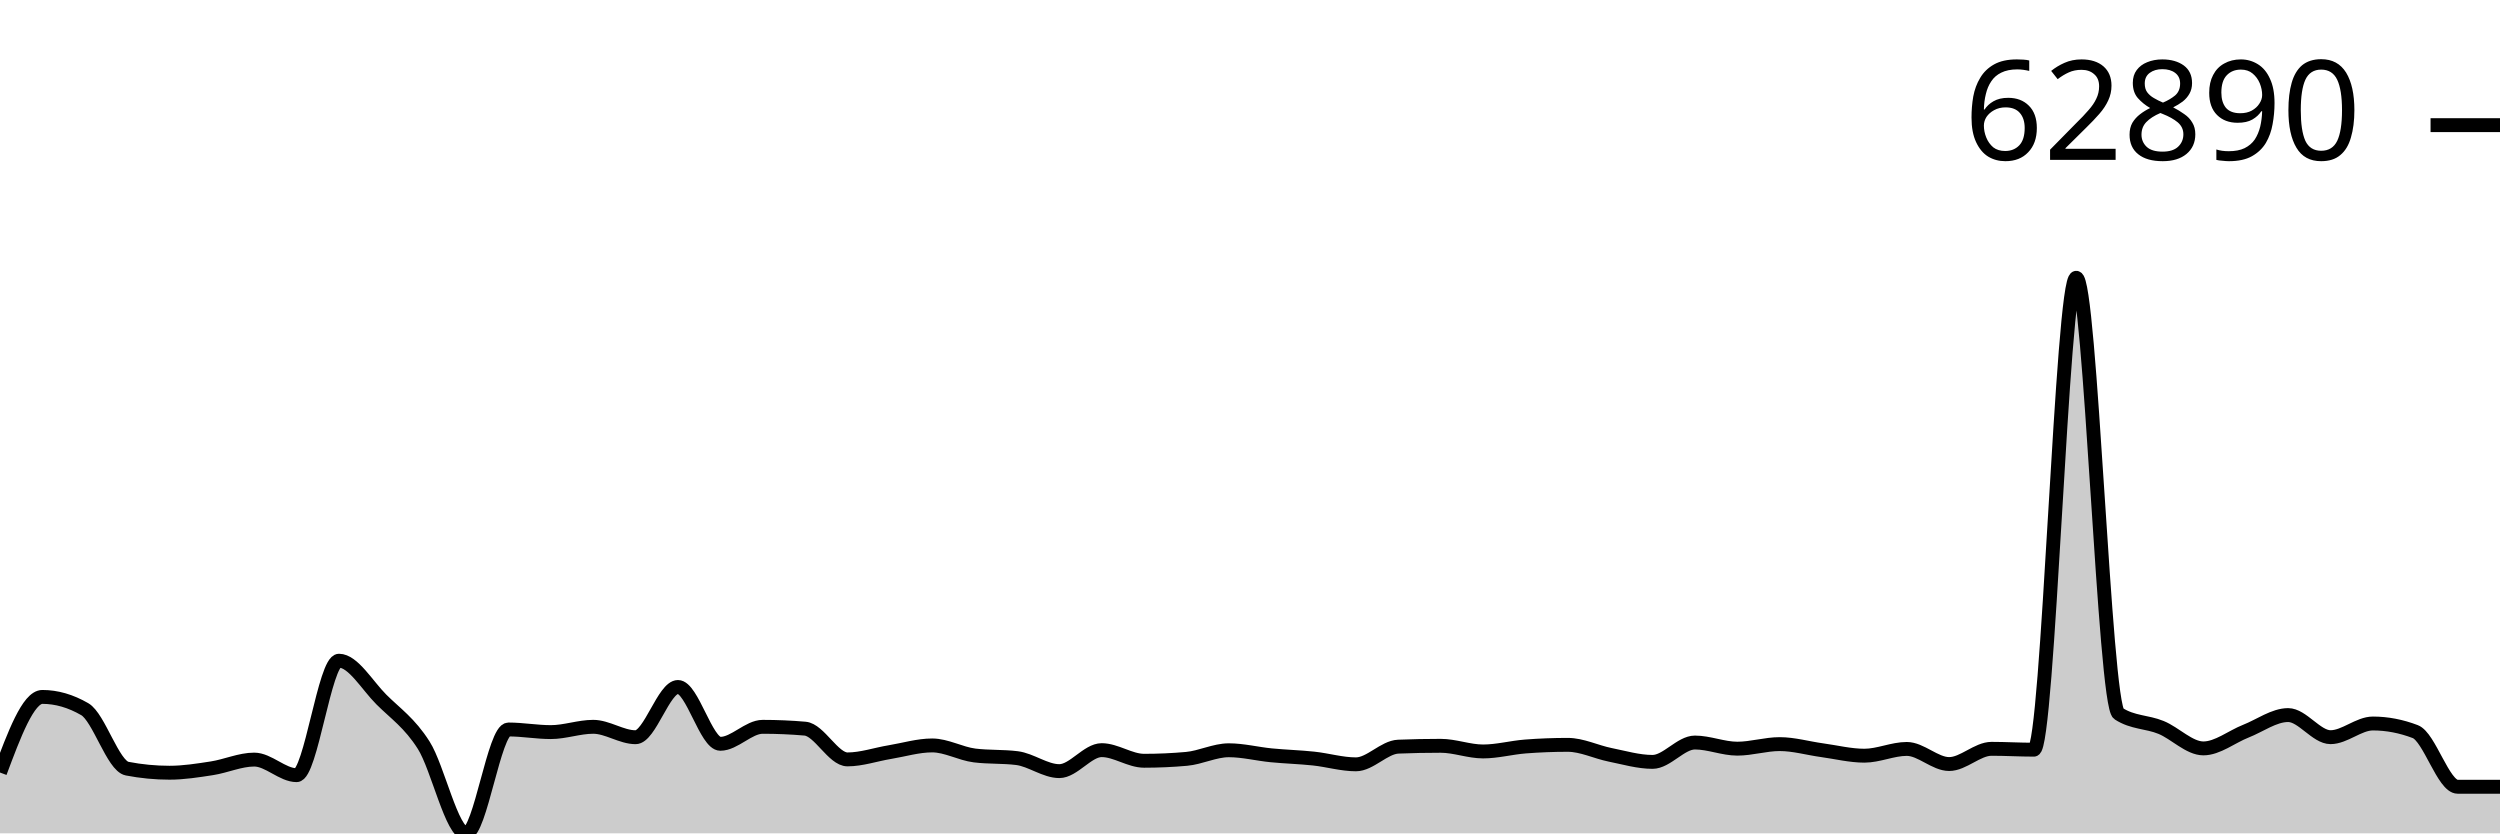
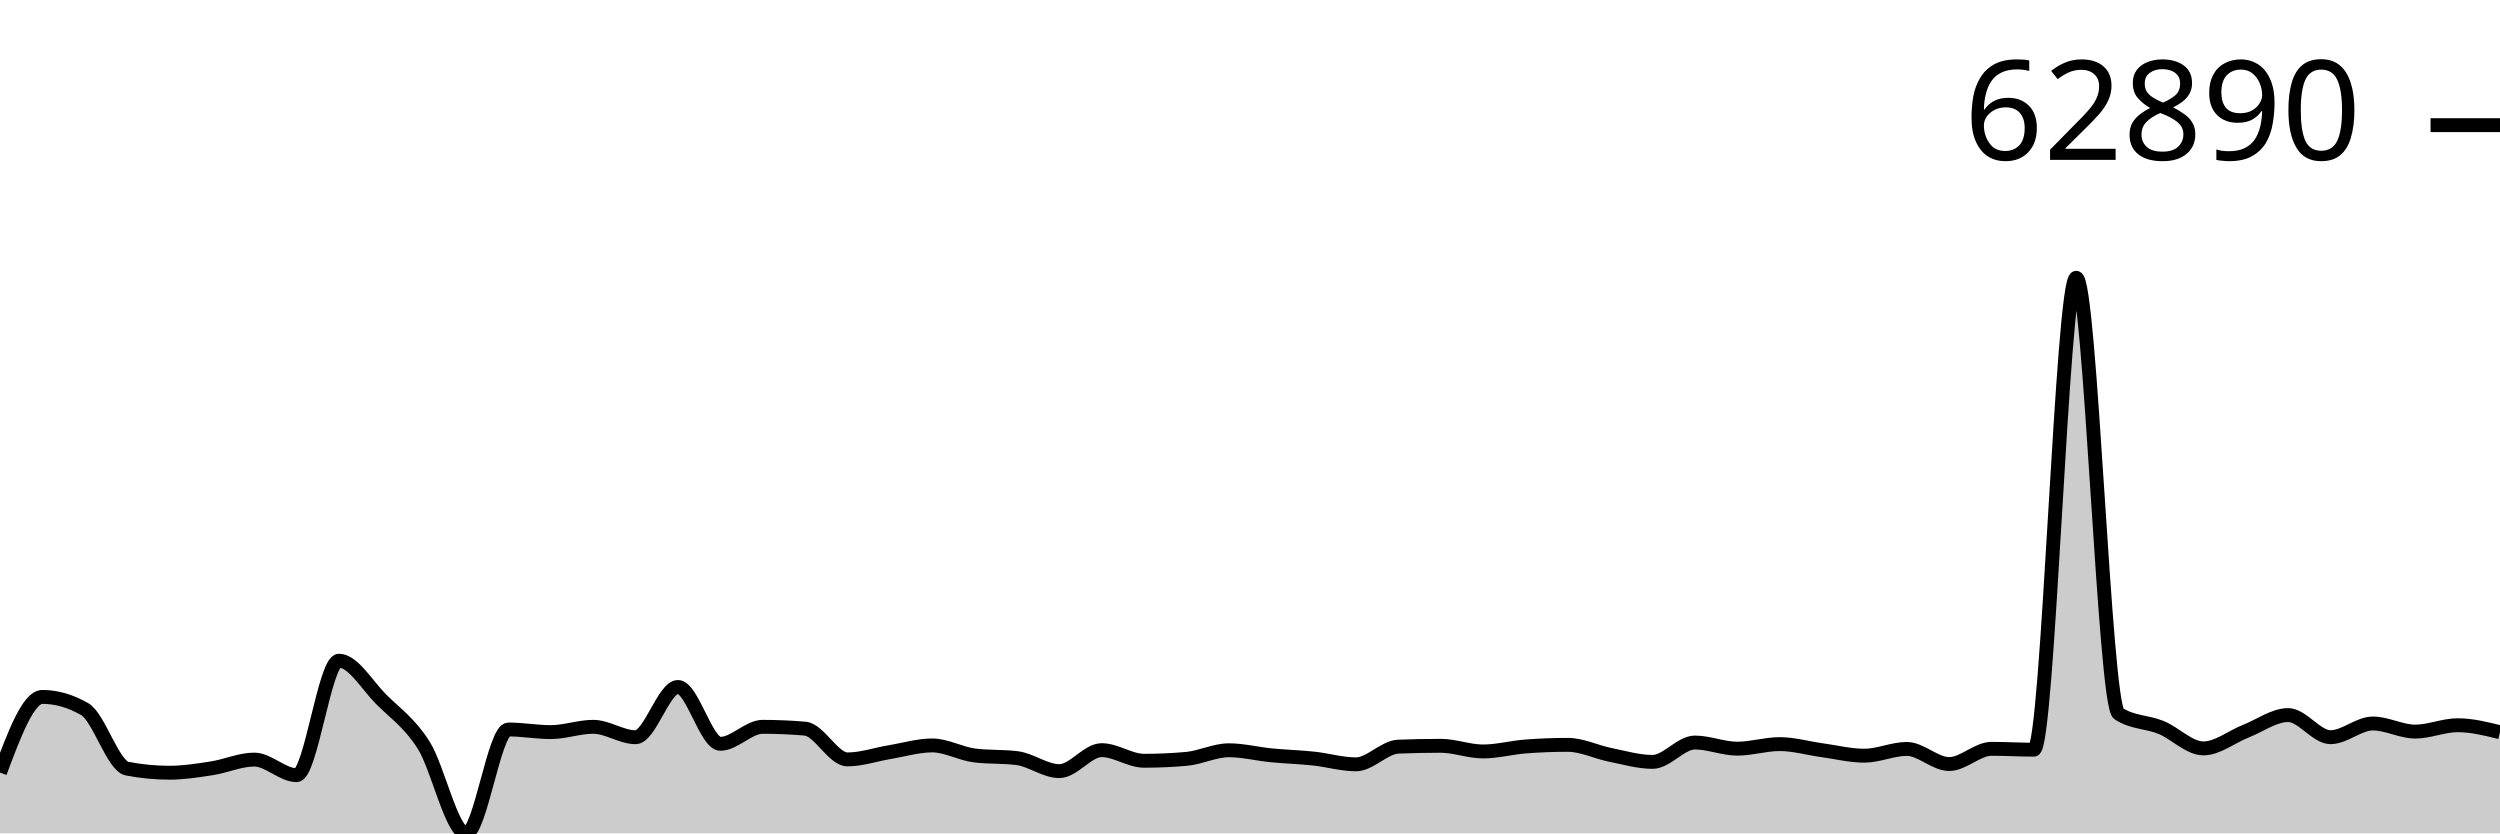
<svg xmlns="http://www.w3.org/2000/svg" viewBox="0 0 180 60">
  <g transform="translate(0,20)">
-     <path class="area" fill="rgba(0, 0, 0, 0.2)" d="M0,35.622C1.017,32.9,2.034,30.178,3.051,30.178C4.068,30.178,5.085,30.472,6.102,31.06C7.119,31.647,8.136,35.145,9.153,35.342C10.169,35.538,11.186,35.636,12.203,35.636C13.22,35.636,14.237,35.474,15.254,35.317C16.271,35.159,17.288,34.69,18.305,34.69C19.322,34.69,20.339,35.812,21.356,35.812C22.373,35.812,23.39,27.571,24.407,27.571C25.424,27.571,26.441,29.35,27.458,30.364C28.475,31.379,29.492,32.051,30.508,33.657C31.525,35.263,32.542,40,33.559,40C34.576,40,35.593,32.523,36.61,32.523C37.627,32.523,38.644,32.711,39.661,32.711C40.678,32.711,41.695,32.33,42.712,32.33C43.729,32.33,44.746,33.08,45.763,33.08C46.78,33.08,47.797,29.462,48.814,29.462C49.831,29.462,50.847,33.554,51.864,33.554C52.881,33.554,53.898,32.331,54.915,32.331C55.932,32.331,56.949,32.375,57.966,32.463C58.983,32.552,60,34.677,61.017,34.677C62.034,34.677,63.051,34.319,64.068,34.152C65.085,33.984,66.102,33.671,67.119,33.671C68.136,33.671,69.153,34.267,70.169,34.394C71.186,34.521,72.203,34.457,73.22,34.584C74.237,34.711,75.254,35.521,76.271,35.521C77.288,35.521,78.305,34.01,79.322,34.01C80.339,34.01,81.356,34.775,82.373,34.775C83.39,34.775,84.407,34.73,85.424,34.639C86.441,34.549,87.458,34.019,88.475,34.019C89.492,34.019,90.508,34.282,91.525,34.382C92.542,34.481,93.559,34.508,94.576,34.616C95.593,34.724,96.61,35.032,97.627,35.032C98.644,35.032,99.661,33.799,100.678,33.759C101.695,33.718,102.712,33.698,103.729,33.698C104.746,33.698,105.763,34.105,106.78,34.105C107.797,34.105,108.814,33.826,109.831,33.747C110.847,33.668,111.864,33.629,112.881,33.629C113.898,33.629,114.915,34.143,115.932,34.348C116.949,34.552,117.966,34.856,118.983,34.856C120,34.856,121.017,33.462,122.034,33.462C123.051,33.462,124.068,33.904,125.085,33.904C126.102,33.904,127.119,33.576,128.136,33.576C129.153,33.576,130.169,33.875,131.186,34.014C132.203,34.153,133.22,34.41,134.237,34.41C135.254,34.41,136.271,33.923,137.288,33.923C138.305,33.923,139.322,35.011,140.339,35.011C141.356,35.011,142.373,33.915,143.39,33.915C144.407,33.915,145.424,33.977,146.441,33.977C147.458,33.977,148.475,0,149.492,0C150.508,0,151.525,30.726,152.542,31.385C153.559,32.044,154.576,31.957,155.593,32.374C156.61,32.79,157.627,33.885,158.644,33.885C159.661,33.885,160.678,33.047,161.695,32.647C162.712,32.247,163.729,31.485,164.746,31.485C165.763,31.485,166.78,33.077,167.797,33.077C168.814,33.077,169.831,32.092,170.847,32.092C171.864,32.092,172.881,32.287,173.898,32.675C174.915,33.064,175.932,36.647,176.949,36.647C177.966,36.647,178.983,36.647,180,36.647L180,40C178.983,40,177.966,40,176.949,40C175.932,40,174.915,40,173.898,40C172.881,40,171.864,40,170.847,40C169.831,40,168.814,40,167.797,40C166.78,40,165.763,40,164.746,40C163.729,40,162.712,40,161.695,40C160.678,40,159.661,40,158.644,40C157.627,40,156.61,40,155.593,40C154.576,40,153.559,40,152.542,40C151.525,40,150.508,40,149.492,40C148.475,40,147.458,40,146.441,40C145.424,40,144.407,40,143.39,40C142.373,40,141.356,40,140.339,40C139.322,40,138.305,40,137.288,40C136.271,40,135.254,40,134.237,40C133.22,40,132.203,40,131.186,40C130.169,40,129.153,40,128.136,40C127.119,40,126.102,40,125.085,40C124.068,40,123.051,40,122.034,40C121.017,40,120,40,118.983,40C117.966,40,116.949,40,115.932,40C114.915,40,113.898,40,112.881,40C111.864,40,110.847,40,109.831,40C108.814,40,107.797,40,106.78,40C105.763,40,104.746,40,103.729,40C102.712,40,101.695,40,100.678,40C99.661,40,98.644,40,97.627,40C96.61,40,95.593,40,94.576,40C93.559,40,92.542,40,91.525,40C90.508,40,89.492,40,88.475,40C87.458,40,86.441,40,85.424,40C84.407,40,83.39,40,82.373,40C81.356,40,80.339,40,79.322,40C78.305,40,77.288,40,76.271,40C75.254,40,74.237,40,73.22,40C72.203,40,71.186,40,70.169,40C69.153,40,68.136,40,67.119,40C66.102,40,65.085,40,64.068,40C63.051,40,62.034,40,61.017,40C60,40,58.983,40,57.966,40C56.949,40,55.932,40,54.915,40C53.898,40,52.881,40,51.864,40C50.847,40,49.831,40,48.814,40C47.797,40,46.78,40,45.763,40C44.746,40,43.729,40,42.712,40C41.695,40,40.678,40,39.661,40C38.644,40,37.627,40,36.61,40C35.593,40,34.576,40,33.559,40C32.542,40,31.525,40,30.508,40C29.492,40,28.475,40,27.458,40C26.441,40,25.424,40,24.407,40C23.39,40,22.373,40,21.356,40C20.339,40,19.322,40,18.305,40C17.288,40,16.271,40,15.254,40C14.237,40,13.22,40,12.203,40C11.186,40,10.169,40,9.153,40C8.136,40,7.119,40,6.102,40C5.085,40,4.068,40,3.051,40C2.034,40,1.017,40,0,40Z" />
-     <path class="line" stroke="black" fill="none" d="M0,35.622C1.017,32.9,2.034,30.178,3.051,30.178C4.068,30.178,5.085,30.472,6.102,31.06C7.119,31.647,8.136,35.145,9.153,35.342C10.169,35.538,11.186,35.636,12.203,35.636C13.22,35.636,14.237,35.474,15.254,35.317C16.271,35.159,17.288,34.69,18.305,34.69C19.322,34.69,20.339,35.812,21.356,35.812C22.373,35.812,23.39,27.571,24.407,27.571C25.424,27.571,26.441,29.35,27.458,30.364C28.475,31.379,29.492,32.051,30.508,33.657C31.525,35.263,32.542,40,33.559,40C34.576,40,35.593,32.523,36.61,32.523C37.627,32.523,38.644,32.711,39.661,32.711C40.678,32.711,41.695,32.33,42.712,32.33C43.729,32.33,44.746,33.08,45.763,33.08C46.78,33.08,47.797,29.462,48.814,29.462C49.831,29.462,50.847,33.554,51.864,33.554C52.881,33.554,53.898,32.331,54.915,32.331C55.932,32.331,56.949,32.375,57.966,32.463C58.983,32.552,60,34.677,61.017,34.677C62.034,34.677,63.051,34.319,64.068,34.152C65.085,33.984,66.102,33.671,67.119,33.671C68.136,33.671,69.153,34.267,70.169,34.394C71.186,34.521,72.203,34.457,73.22,34.584C74.237,34.711,75.254,35.521,76.271,35.521C77.288,35.521,78.305,34.01,79.322,34.01C80.339,34.01,81.356,34.775,82.373,34.775C83.39,34.775,84.407,34.73,85.424,34.639C86.441,34.549,87.458,34.019,88.475,34.019C89.492,34.019,90.508,34.282,91.525,34.382C92.542,34.481,93.559,34.508,94.576,34.616C95.593,34.724,96.61,35.032,97.627,35.032C98.644,35.032,99.661,33.799,100.678,33.759C101.695,33.718,102.712,33.698,103.729,33.698C104.746,33.698,105.763,34.105,106.78,34.105C107.797,34.105,108.814,33.826,109.831,33.747C110.847,33.668,111.864,33.629,112.881,33.629C113.898,33.629,114.915,34.143,115.932,34.348C116.949,34.552,117.966,34.856,118.983,34.856C120,34.856,121.017,33.462,122.034,33.462C123.051,33.462,124.068,33.904,125.085,33.904C126.102,33.904,127.119,33.576,128.136,33.576C129.153,33.576,130.169,33.875,131.186,34.014C132.203,34.153,133.22,34.41,134.237,34.41C135.254,34.41,136.271,33.923,137.288,33.923C138.305,33.923,139.322,35.011,140.339,35.011C141.356,35.011,142.373,33.915,143.39,33.915C144.407,33.915,145.424,33.977,146.441,33.977C147.458,33.977,148.475,0,149.492,0C150.508,0,151.525,30.726,152.542,31.385C153.559,32.044,154.576,31.957,155.593,32.374C156.61,32.79,157.627,33.885,158.644,33.885C159.661,33.885,160.678,33.047,161.695,32.647C162.712,32.247,163.729,31.485,164.746,31.485C165.763,31.485,166.78,33.077,167.797,33.077C168.814,33.077,169.831,32.092,170.847,32.092C171.864,32.092,172.881,32.287,173.898,32.675C174.915,33.064,175.932,36.647,176.949,36.647C177.966,36.647,178.983,36.647,180,36.647" />
+     <path class="area" fill="rgba(0, 0, 0, 0.2)" d="M0,35.622C1.017,32.9,2.034,30.178,3.051,30.178C4.068,30.178,5.085,30.472,6.102,31.06C7.119,31.647,8.136,35.145,9.153,35.342C10.169,35.538,11.186,35.636,12.203,35.636C13.22,35.636,14.237,35.474,15.254,35.317C16.271,35.159,17.288,34.69,18.305,34.69C19.322,34.69,20.339,35.812,21.356,35.812C22.373,35.812,23.39,27.571,24.407,27.571C25.424,27.571,26.441,29.35,27.458,30.364C28.475,31.379,29.492,32.051,30.508,33.657C31.525,35.263,32.542,40,33.559,40C34.576,40,35.593,32.523,36.61,32.523C37.627,32.523,38.644,32.711,39.661,32.711C40.678,32.711,41.695,32.33,42.712,32.33C43.729,32.33,44.746,33.08,45.763,33.08C46.78,33.08,47.797,29.462,48.814,29.462C49.831,29.462,50.847,33.554,51.864,33.554C52.881,33.554,53.898,32.331,54.915,32.331C55.932,32.331,56.949,32.375,57.966,32.463C58.983,32.552,60,34.677,61.017,34.677C62.034,34.677,63.051,34.319,64.068,34.152C65.085,33.984,66.102,33.671,67.119,33.671C68.136,33.671,69.153,34.267,70.169,34.394C71.186,34.521,72.203,34.457,73.22,34.584C74.237,34.711,75.254,35.521,76.271,35.521C77.288,35.521,78.305,34.01,79.322,34.01C80.339,34.01,81.356,34.775,82.373,34.775C83.39,34.775,84.407,34.73,85.424,34.639C86.441,34.549,87.458,34.019,88.475,34.019C89.492,34.019,90.508,34.282,91.525,34.382C92.542,34.481,93.559,34.508,94.576,34.616C95.593,34.724,96.61,35.032,97.627,35.032C98.644,35.032,99.661,33.799,100.678,33.759C101.695,33.718,102.712,33.698,103.729,33.698C104.746,33.698,105.763,34.105,106.78,34.105C107.797,34.105,108.814,33.826,109.831,33.747C110.847,33.668,111.864,33.629,112.881,33.629C113.898,33.629,114.915,34.143,115.932,34.348C116.949,34.552,117.966,34.856,118.983,34.856C120,34.856,121.017,33.462,122.034,33.462C123.051,33.462,124.068,33.904,125.085,33.904C126.102,33.904,127.119,33.576,128.136,33.576C129.153,33.576,130.169,33.875,131.186,34.014C132.203,34.153,133.22,34.41,134.237,34.41C135.254,34.41,136.271,33.923,137.288,33.923C138.305,33.923,139.322,35.011,140.339,35.011C141.356,35.011,142.373,33.915,143.39,33.915C144.407,33.915,145.424,33.977,146.441,33.977C147.458,33.977,148.475,0,149.492,0C150.508,0,151.525,30.726,152.542,31.385C153.559,32.044,154.576,31.957,155.593,32.374C156.61,32.79,157.627,33.885,158.644,33.885C159.661,33.885,160.678,33.047,161.695,32.647C162.712,32.247,163.729,31.485,164.746,31.485C165.763,31.485,166.78,33.077,167.797,33.077C168.814,33.077,169.831,32.092,170.847,32.092C171.864,32.092,172.881,32.675,173.898,32.675C174.915,32.675,175.932,32.216,176.949,32.216C177.966,32.216,178.983,32.469,180,32.722L180,40C178.983,40,177.966,40,176.949,40C175.932,40,174.915,40,173.898,40C172.881,40,171.864,40,170.847,40C169.831,40,168.814,40,167.797,40C166.78,40,165.763,40,164.746,40C163.729,40,162.712,40,161.695,40C160.678,40,159.661,40,158.644,40C157.627,40,156.61,40,155.593,40C154.576,40,153.559,40,152.542,40C151.525,40,150.508,40,149.492,40C148.475,40,147.458,40,146.441,40C145.424,40,144.407,40,143.39,40C142.373,40,141.356,40,140.339,40C139.322,40,138.305,40,137.288,40C136.271,40,135.254,40,134.237,40C133.22,40,132.203,40,131.186,40C130.169,40,129.153,40,128.136,40C127.119,40,126.102,40,125.085,40C124.068,40,123.051,40,122.034,40C121.017,40,120,40,118.983,40C117.966,40,116.949,40,115.932,40C114.915,40,113.898,40,112.881,40C111.864,40,110.847,40,109.831,40C108.814,40,107.797,40,106.78,40C105.763,40,104.746,40,103.729,40C102.712,40,101.695,40,100.678,40C99.661,40,98.644,40,97.627,40C96.61,40,95.593,40,94.576,40C93.559,40,92.542,40,91.525,40C90.508,40,89.492,40,88.475,40C87.458,40,86.441,40,85.424,40C84.407,40,83.39,40,82.373,40C81.356,40,80.339,40,79.322,40C78.305,40,77.288,40,76.271,40C75.254,40,74.237,40,73.22,40C72.203,40,71.186,40,70.169,40C69.153,40,68.136,40,67.119,40C66.102,40,65.085,40,64.068,40C63.051,40,62.034,40,61.017,40C60,40,58.983,40,57.966,40C56.949,40,55.932,40,54.915,40C53.898,40,52.881,40,51.864,40C50.847,40,49.831,40,48.814,40C47.797,40,46.78,40,45.763,40C44.746,40,43.729,40,42.712,40C41.695,40,40.678,40,39.661,40C38.644,40,37.627,40,36.61,40C35.593,40,34.576,40,33.559,40C32.542,40,31.525,40,30.508,40C29.492,40,28.475,40,27.458,40C26.441,40,25.424,40,24.407,40C23.39,40,22.373,40,21.356,40C20.339,40,19.322,40,18.305,40C17.288,40,16.271,40,15.254,40C14.237,40,13.22,40,12.203,40C11.186,40,10.169,40,9.153,40C8.136,40,7.119,40,6.102,40C5.085,40,4.068,40,3.051,40C2.034,40,1.017,40,0,40Z" />
+     <path class="line" stroke="black" fill="none" d="M0,35.622C1.017,32.9,2.034,30.178,3.051,30.178C4.068,30.178,5.085,30.472,6.102,31.06C7.119,31.647,8.136,35.145,9.153,35.342C10.169,35.538,11.186,35.636,12.203,35.636C13.22,35.636,14.237,35.474,15.254,35.317C16.271,35.159,17.288,34.69,18.305,34.69C19.322,34.69,20.339,35.812,21.356,35.812C22.373,35.812,23.39,27.571,24.407,27.571C25.424,27.571,26.441,29.35,27.458,30.364C28.475,31.379,29.492,32.051,30.508,33.657C31.525,35.263,32.542,40,33.559,40C34.576,40,35.593,32.523,36.61,32.523C37.627,32.523,38.644,32.711,39.661,32.711C40.678,32.711,41.695,32.33,42.712,32.33C43.729,32.33,44.746,33.08,45.763,33.08C46.78,33.08,47.797,29.462,48.814,29.462C49.831,29.462,50.847,33.554,51.864,33.554C52.881,33.554,53.898,32.331,54.915,32.331C55.932,32.331,56.949,32.375,57.966,32.463C58.983,32.552,60,34.677,61.017,34.677C62.034,34.677,63.051,34.319,64.068,34.152C65.085,33.984,66.102,33.671,67.119,33.671C68.136,33.671,69.153,34.267,70.169,34.394C71.186,34.521,72.203,34.457,73.22,34.584C74.237,34.711,75.254,35.521,76.271,35.521C77.288,35.521,78.305,34.01,79.322,34.01C80.339,34.01,81.356,34.775,82.373,34.775C83.39,34.775,84.407,34.73,85.424,34.639C86.441,34.549,87.458,34.019,88.475,34.019C89.492,34.019,90.508,34.282,91.525,34.382C92.542,34.481,93.559,34.508,94.576,34.616C95.593,34.724,96.61,35.032,97.627,35.032C98.644,35.032,99.661,33.799,100.678,33.759C101.695,33.718,102.712,33.698,103.729,33.698C104.746,33.698,105.763,34.105,106.78,34.105C107.797,34.105,108.814,33.826,109.831,33.747C110.847,33.668,111.864,33.629,112.881,33.629C113.898,33.629,114.915,34.143,115.932,34.348C116.949,34.552,117.966,34.856,118.983,34.856C120,34.856,121.017,33.462,122.034,33.462C123.051,33.462,124.068,33.904,125.085,33.904C126.102,33.904,127.119,33.576,128.136,33.576C129.153,33.576,130.169,33.875,131.186,34.014C132.203,34.153,133.22,34.41,134.237,34.41C135.254,34.41,136.271,33.923,137.288,33.923C138.305,33.923,139.322,35.011,140.339,35.011C141.356,35.011,142.373,33.915,143.39,33.915C144.407,33.915,145.424,33.977,146.441,33.977C147.458,33.977,148.475,0,149.492,0C150.508,0,151.525,30.726,152.542,31.385C153.559,32.044,154.576,31.957,155.593,32.374C156.61,32.79,157.627,33.885,158.644,33.885C159.661,33.885,160.678,33.047,161.695,32.647C162.712,32.247,163.729,31.485,164.746,31.485C165.763,31.485,166.78,33.077,167.797,33.077C168.814,33.077,169.831,32.092,170.847,32.092C171.864,32.092,172.881,32.675,173.898,32.675C174.915,32.675,175.932,32.216,176.949,32.216C177.966,32.216,178.983,32.469,180,32.722" />
    <path class="axis-ceiling" stroke-width="1" stroke="black" fill="none" d="M175,-10.989L180,-10.989" />
    <text class="axis-ceiling-label" font-family="sans-serif" text-anchor="end" font-size="10px" x="170" y="-8.489">62890</text>
  </g>
</svg>
